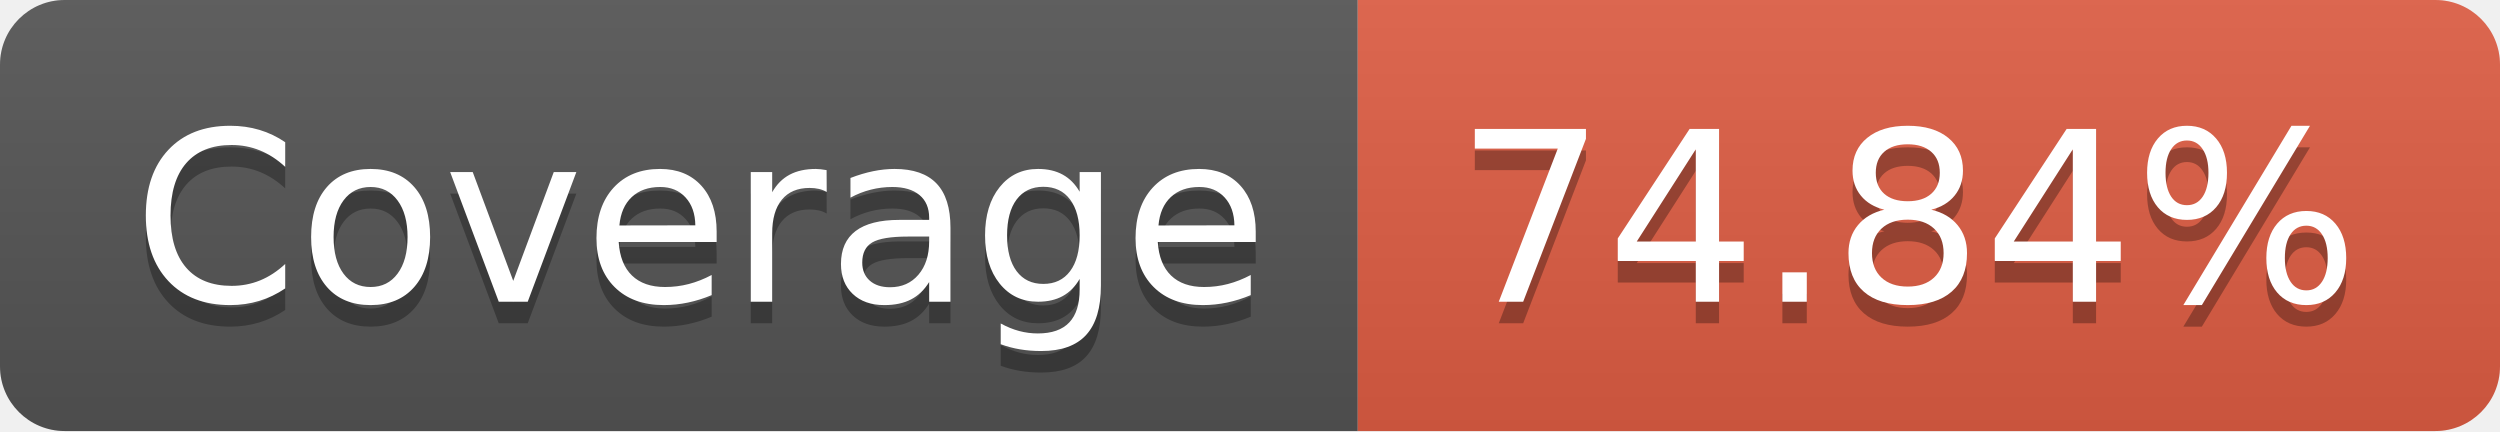
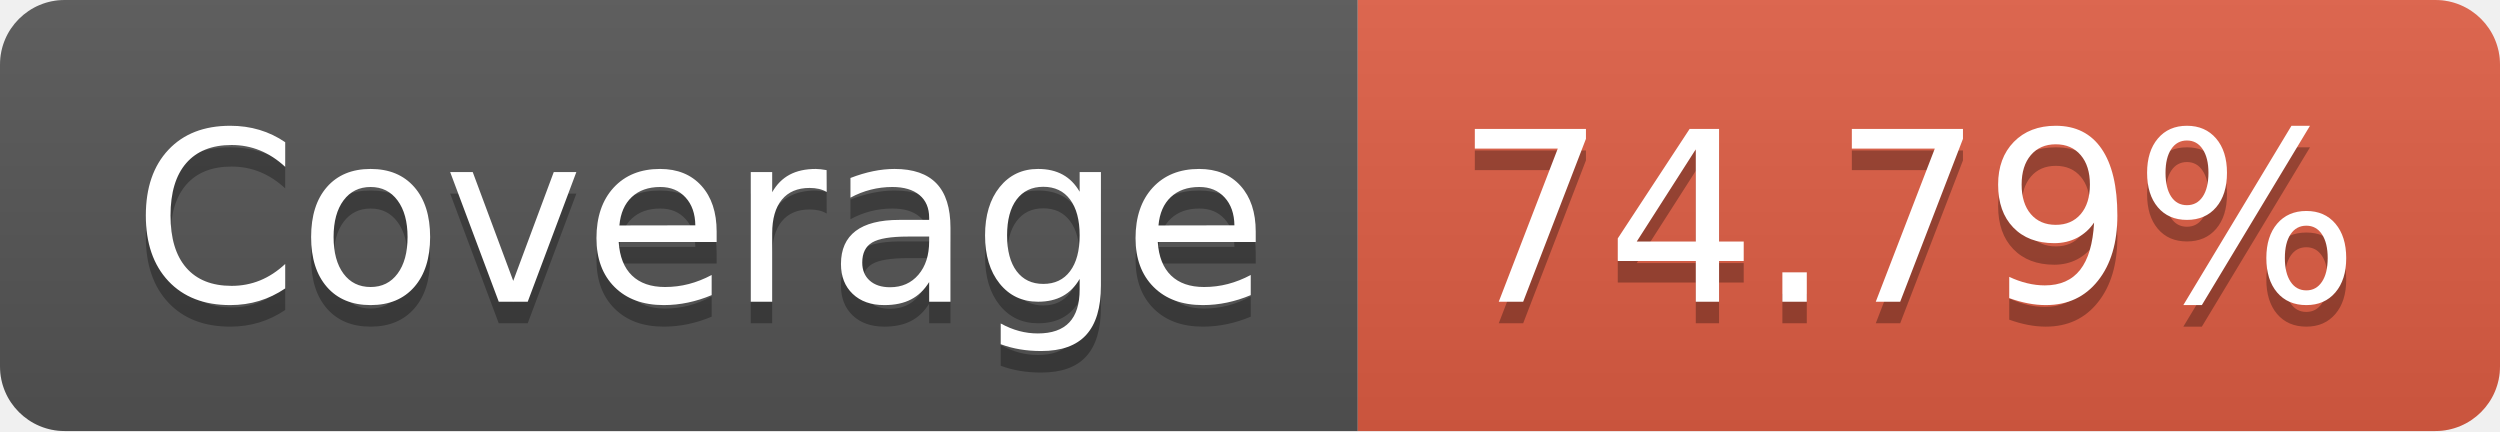
- <svg xmlns="http://www.w3.org/2000/svg" width="116" height="20" role="img" aria-label="Coverage: 74.84%">
+ <svg xmlns="http://www.w3.org/2000/svg" width="116" height="20" role="img" aria-label="Coverage: 74.79%">
  <linearGradient id="s" x2="0" y2="100%">
    <stop offset="0" stop-color="#bbb" stop-opacity=".1" />
    <stop offset="1" stop-opacity=".1" />
  </linearGradient>
  <clipPath id="r">
    <rect width="116" height="20" rx="3" fill="#fff" />
  </clipPath>
  <g clip-path="url(#r)">
    <rect width="63" height="20" fill="#555" />
    <rect x="63" width="53" height="20" fill="#e05d44" />
    <rect width="116" height="20" fill="url(#s)" />
  </g>
  <g fill="#fff" text-anchor="middle" font-family="Verdana,Geneva,DejaVu Sans,sans-serif" text-rendering="geometricPrecision" font-size="110">
    <text aria-hidden="true" x="325" y="150" fill="#010101" fill-opacity=".3" transform="scale(.1)" textLength="530">Coverage</text>
    <text x="325" y="140" transform="scale(.1)" fill="#fff" textLength="530">Coverage</text>
-     <text aria-hidden="true" x="885" y="150" fill="#010101" fill-opacity=".3" transform="scale(.1)" textLength="430">74.84%</text>
-     <text x="885" y="140" transform="scale(.1)" fill="#fff" textLength="430">74.84%</text>
+     <text aria-hidden="true" x="885" y="150" fill="#010101" fill-opacity=".3" transform="scale(.1)" textLength="430">74.79%</text>
+     <text x="885" y="140" transform="scale(.1)" fill="#fff" textLength="430">74.79%</text>
  </g>
</svg>
